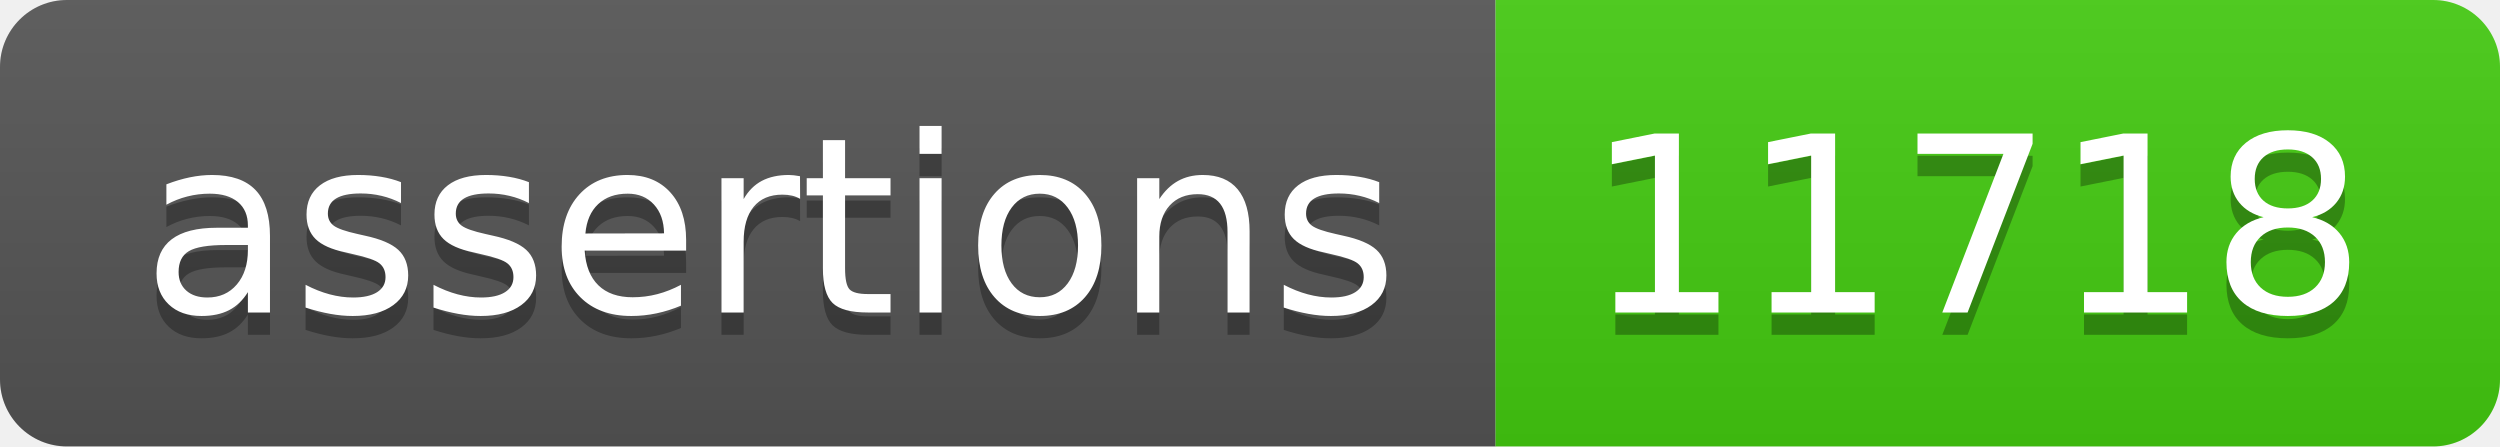
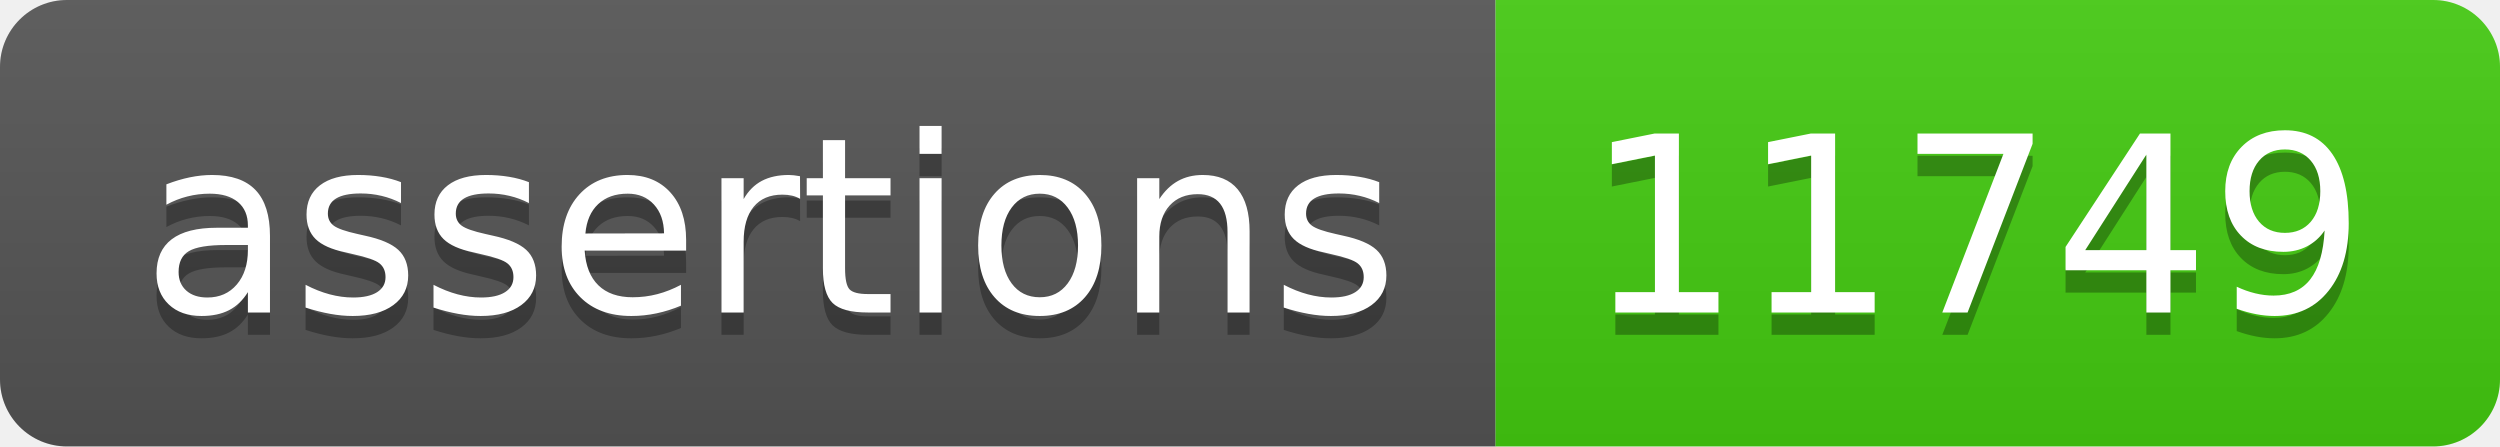
- <svg xmlns="http://www.w3.org/2000/svg" width="112" height="20" role="img" aria-label="assertions: 11718">
+ <svg xmlns="http://www.w3.org/2000/svg" width="112" height="20" role="img" aria-label="assertions: 11749">
  <linearGradient id="s" x2="0" y2="100%">
    <stop offset="0" stop-color="#bbb" stop-opacity=".1" />
    <stop offset="1" stop-opacity=".1" />
  </linearGradient>
  <clipPath id="r">
    <rect width="112" height="20" rx="3" fill="#fff" />
  </clipPath>
  <g clip-path="url(#r)">
    <rect width="67" height="20" fill="#555" />
    <rect x="67" width="45" height="20" fill="#4c1" />
    <rect width="112" height="20" fill="url(#s)" />
  </g>
  <g fill="#fff" text-anchor="middle" font-family="Verdana,Geneva,DejaVu Sans,sans-serif" text-rendering="geometricPrecision" font-size="110">
    <text aria-hidden="true" x="345" y="150" fill="#010101" fill-opacity=".3" transform="scale(.1)" textLength="570">assertions</text>
    <text x="345" y="140" transform="scale(.1)" fill="#fff" textLength="570">assertions</text>
-     <text aria-hidden="true" x="885" y="150" fill="#010101" fill-opacity=".3" transform="scale(.1)" textLength="350">11718</text>
-     <text x="885" y="140" transform="scale(.1)" fill="#fff" textLength="350">11718</text>
+     <text aria-hidden="true" x="885" y="150" fill="#010101" fill-opacity=".3" transform="scale(.1)" textLength="350">11749</text>
+     <text x="885" y="140" transform="scale(.1)" fill="#fff" textLength="350">11749</text>
  </g>
</svg>
